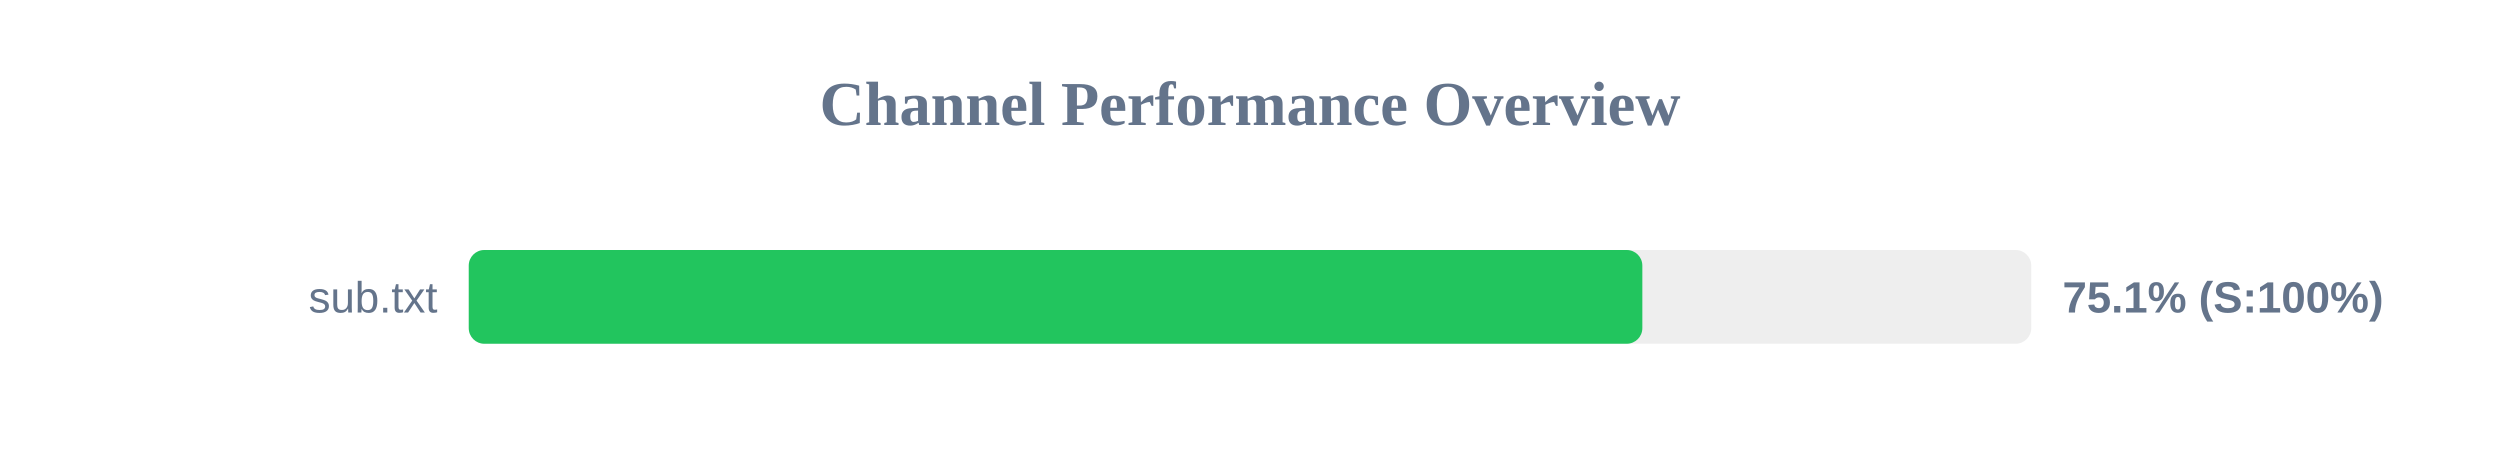
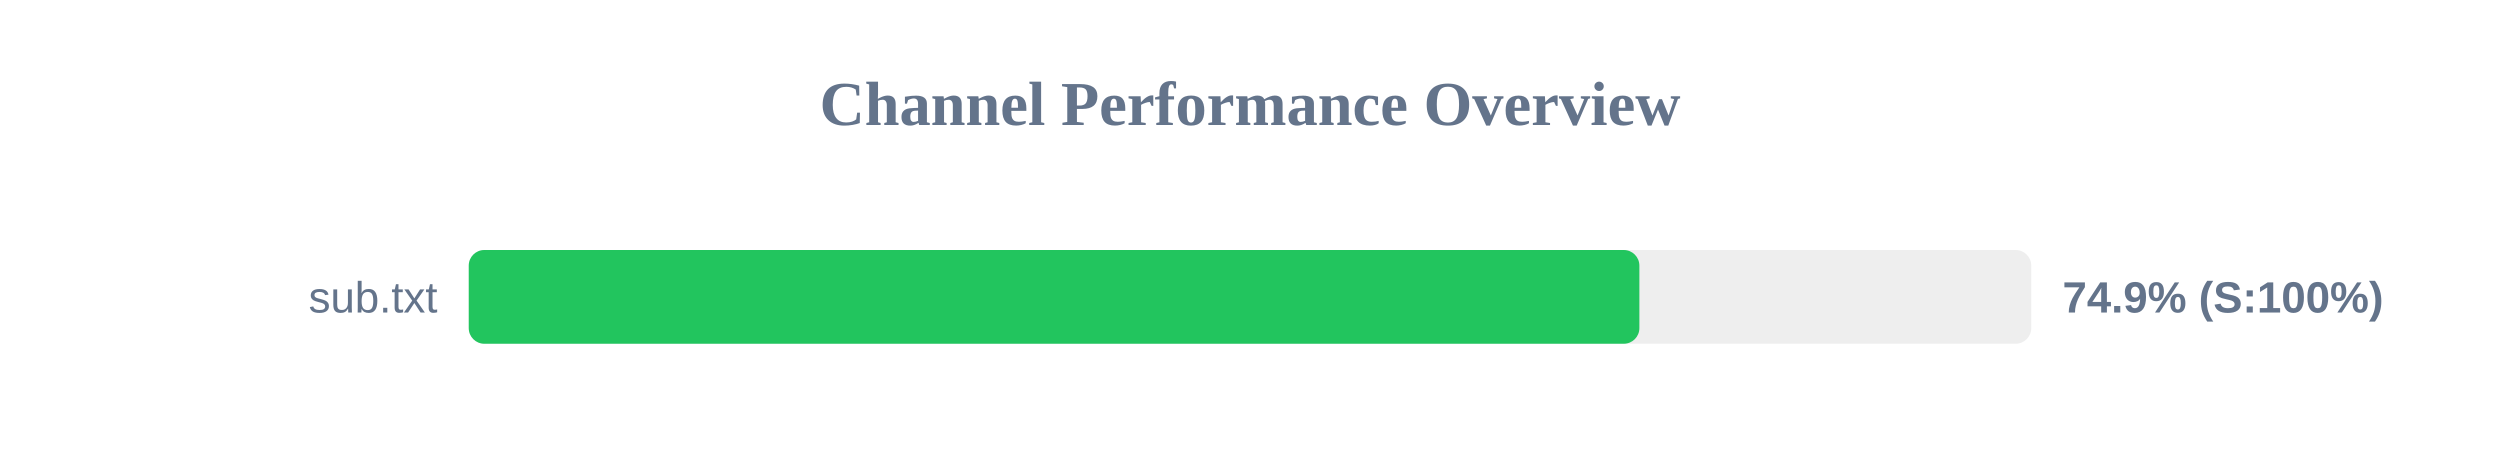
<svg xmlns="http://www.w3.org/2000/svg" width="800" height="150" version="1.1">
  <style>
        .row { font: 14px Arial; fill: #64748b; }
        .score { font: bold 14px Arial; fill: #64748b; }
    </style>
  <text x="400" y="40" text-anchor="middle" font-size="20px" font-weight="bold" fill="#64748b">Channel Performance Overview</text>
  <rect x="150" y="80" width="500" height="30" fill="#eee" rx="5" />
-   <rect x="150" y="80" width="375.55" height="30" fill="#22c55e" rx="5" />
+   <rect x="150" y="80" width="374.6" height="30" fill="#22c55e" rx="5" />
  <text x="140" y="100" text-anchor="end" class="row">sub.txt</text>
-   <text x="660" y="100" text-anchor="start" class="score">75.1% (S:100%)</text>
+   <text x="660" y="100" text-anchor="start" class="score">74.9% (S:100%)</text>
</svg>
